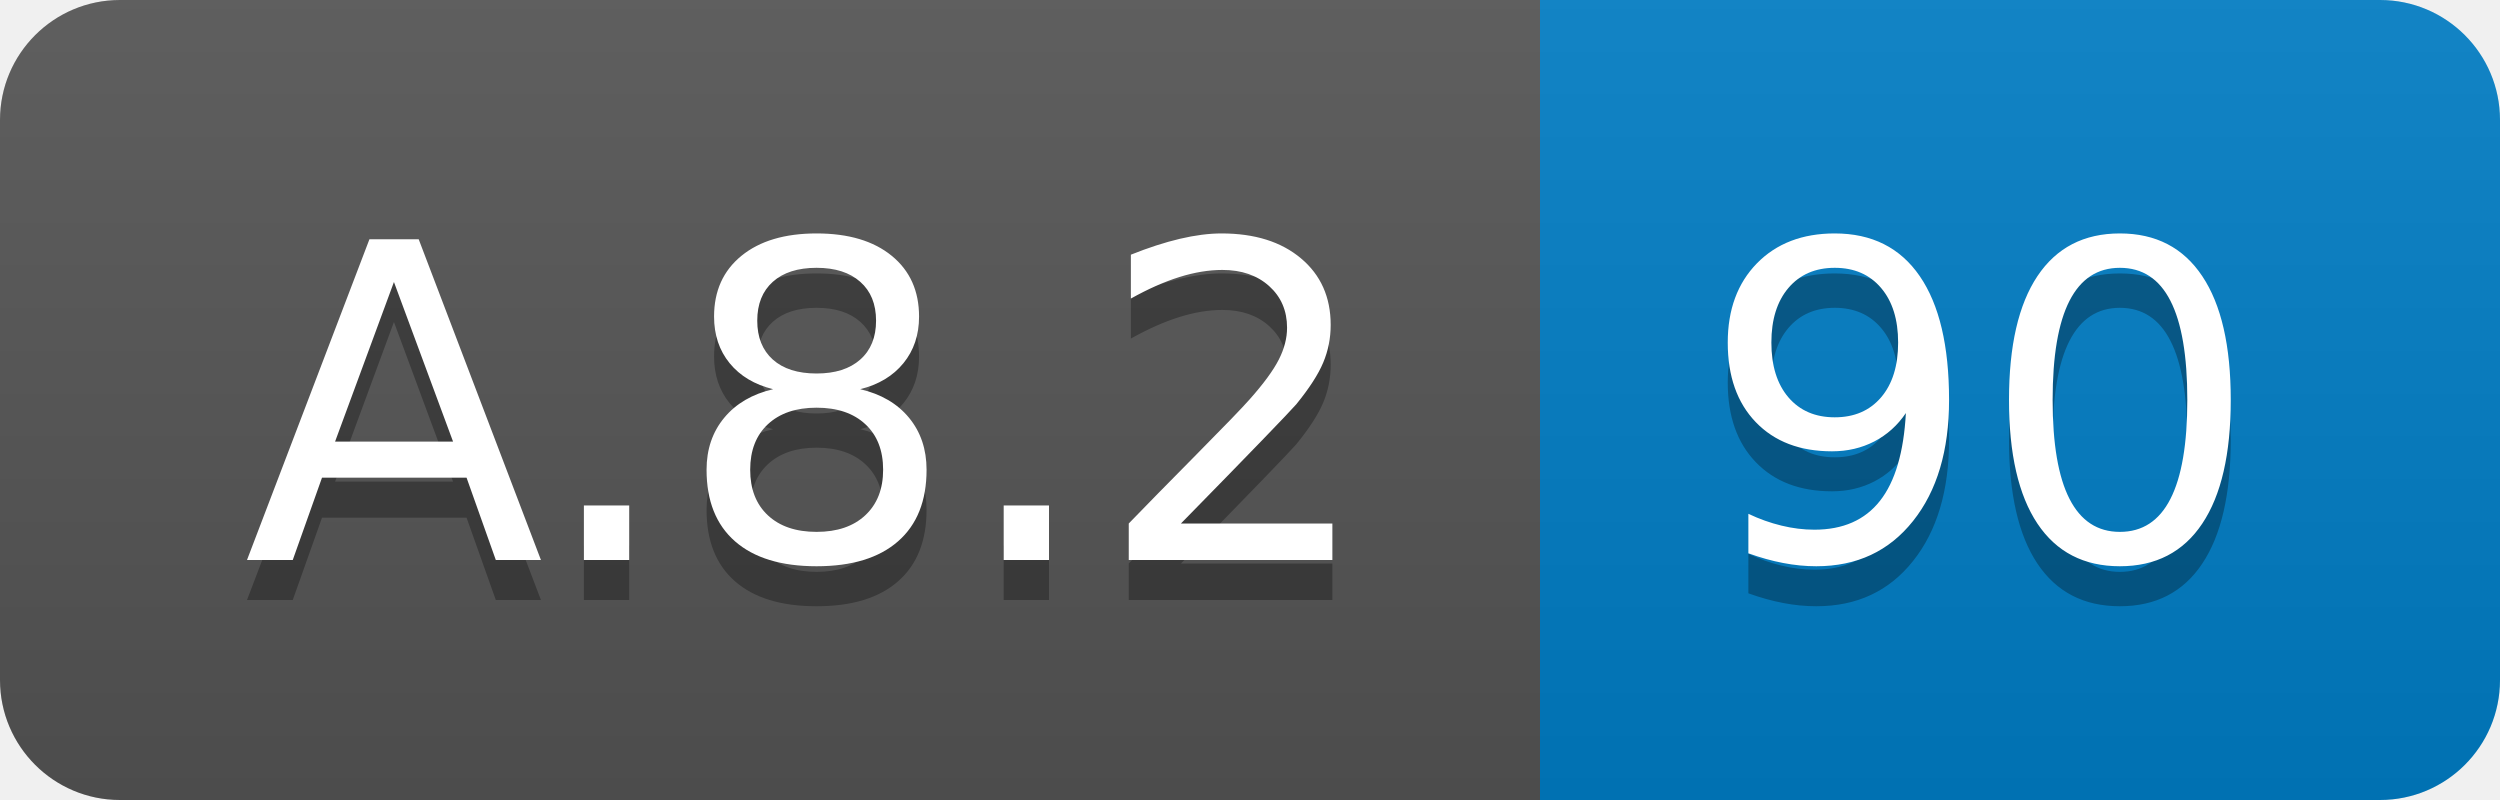
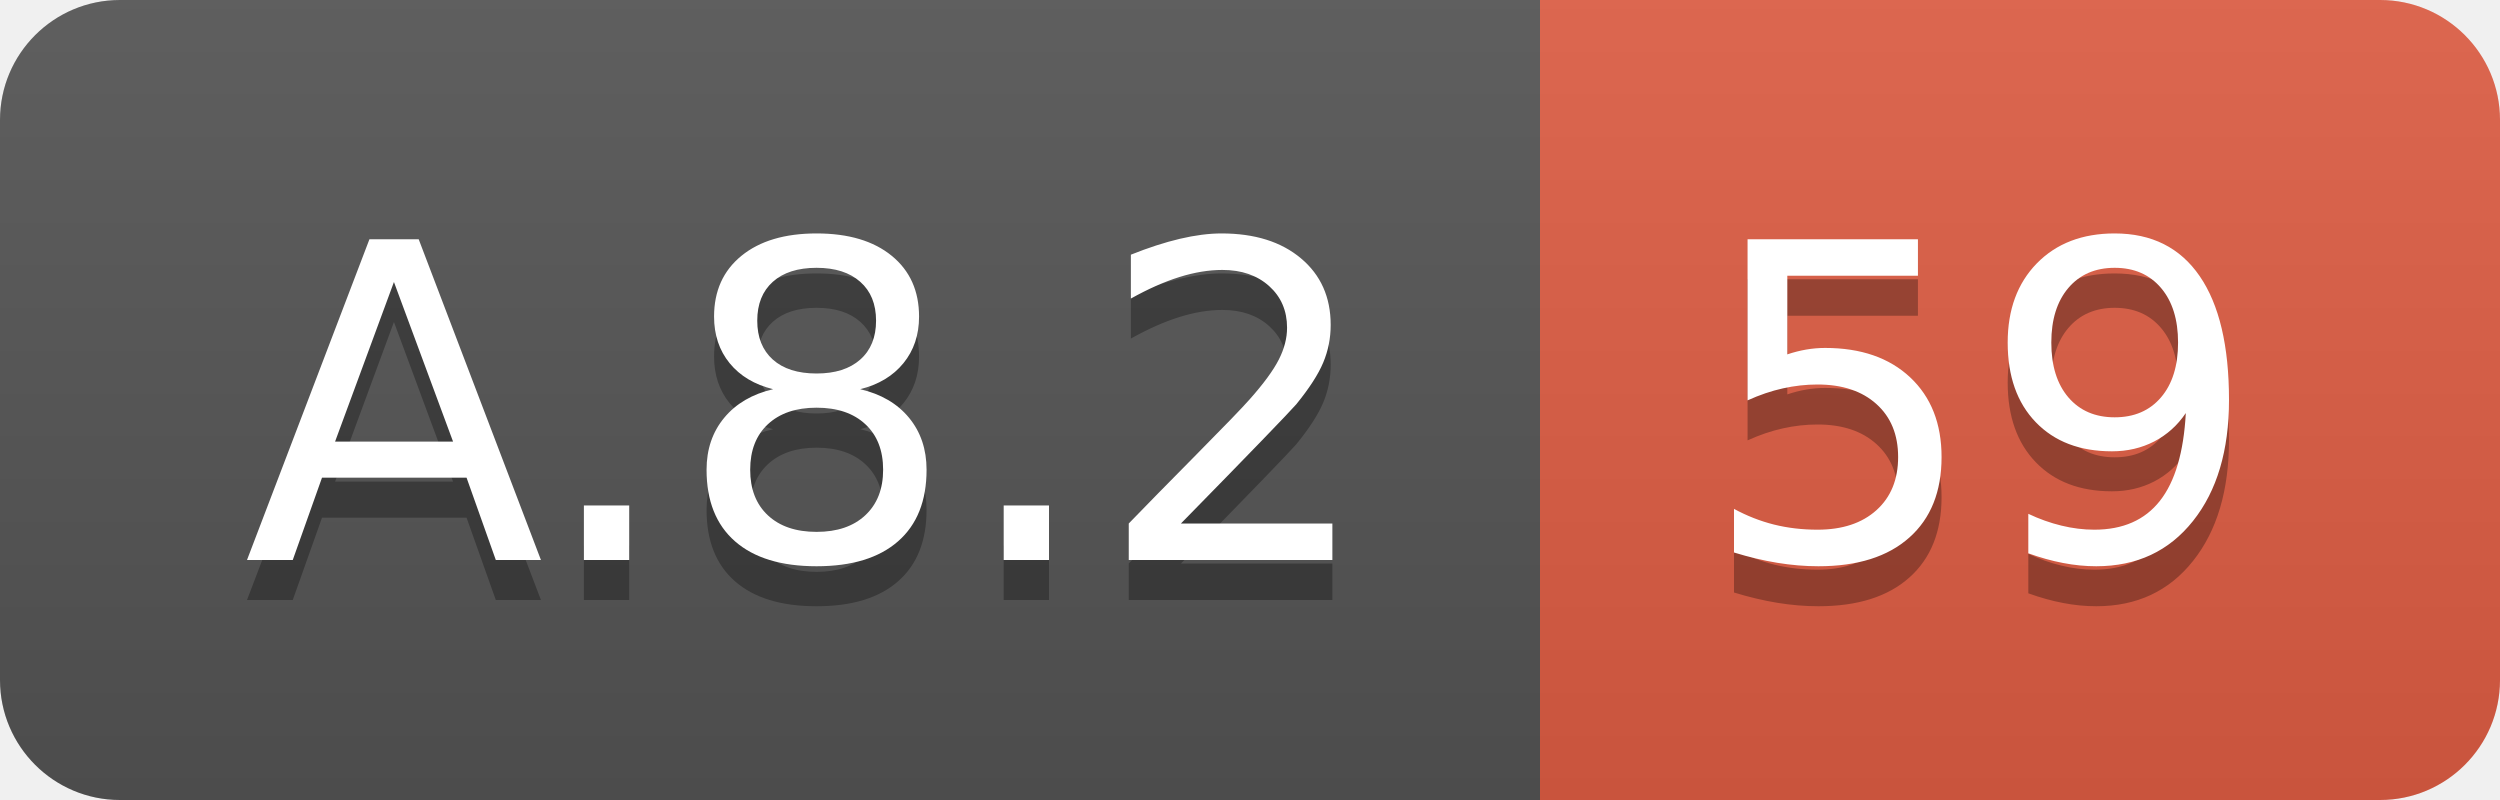
<svg xmlns="http://www.w3.org/2000/svg" width="62.5" height="20">
  <linearGradient id="smooth" x2="0" y2="100%">
    <stop offset="0" stop-color="#bbb" stop-opacity=".1" />
    <stop offset="1" stop-opacity=".1" />
  </linearGradient>
  <clipPath id="round">
    <rect width="62.5" height="20" rx="3" fill="#fff" />
  </clipPath>
  <g clip-path="url(#round)">
    <rect width="38.5" height="20" fill="#555" />
-     <rect x="38.5" width="24.0" height="20" fill="#007ec6" />
+     <rect x="38.5" width="24.0" height="20" fill="#e05d44" />
    <rect width="62.5" height="20" fill="url(#smooth)" />
  </g>
  <g fill="#fff" text-anchor="middle" font-family="DejaVu Sans,Verdana,Geneva,sans-serif" font-size="110">
    <text x="202.5" y="150" fill="#010101" fill-opacity=".3" transform="scale(0.1)" textLength="285.0" lengthAdjust="spacing">A.8.2</text>
    <text x="202.5" y="140" transform="scale(0.1)" textLength="285.0" lengthAdjust="spacing">A.8.2</text>
-     <text x="495.0" y="150" fill="#010101" fill-opacity=".3" transform="scale(0.1)" textLength="140.0" lengthAdjust="spacing">90</text>
-     <text x="495.0" y="140" transform="scale(0.1)" textLength="140.0" lengthAdjust="spacing">90</text>
+     <text x="495.0" y="150" fill="#010101" fill-opacity=".3" transform="scale(0.1)" textLength="140.0" lengthAdjust="spacing">59</text>
+     <text x="495.0" y="140" transform="scale(0.1)" textLength="140.0" lengthAdjust="spacing">59</text>
  </g>
</svg>
